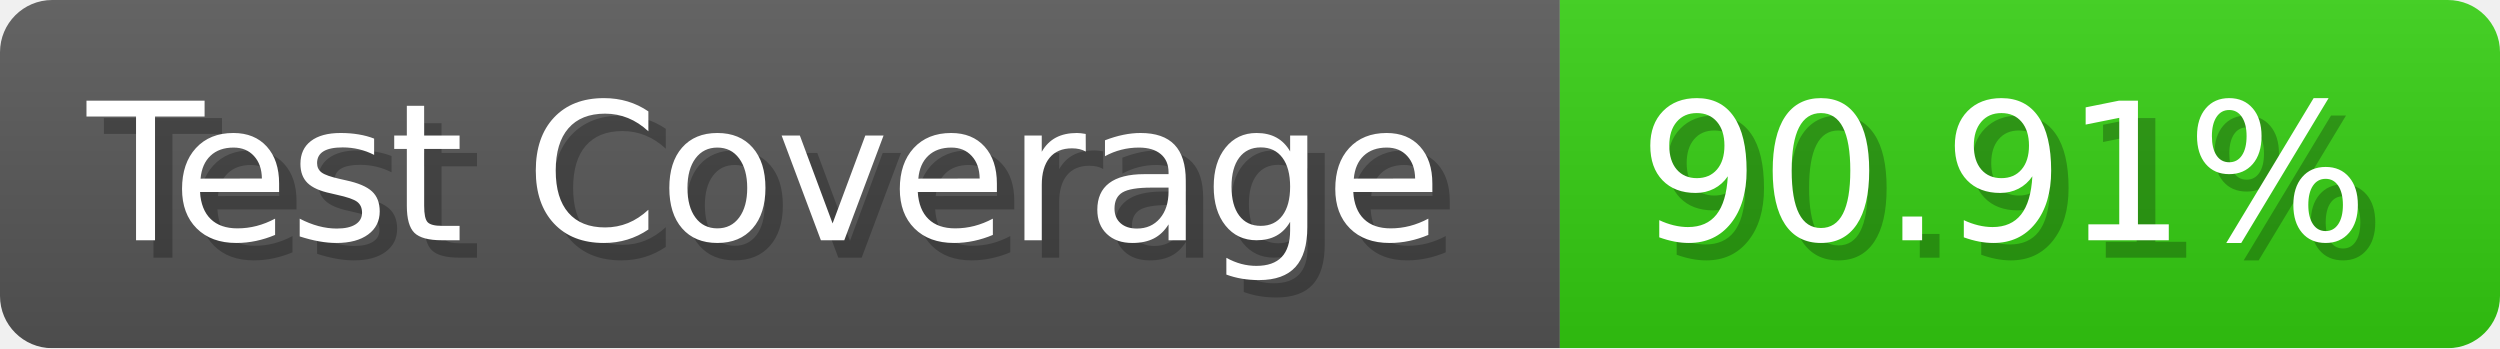
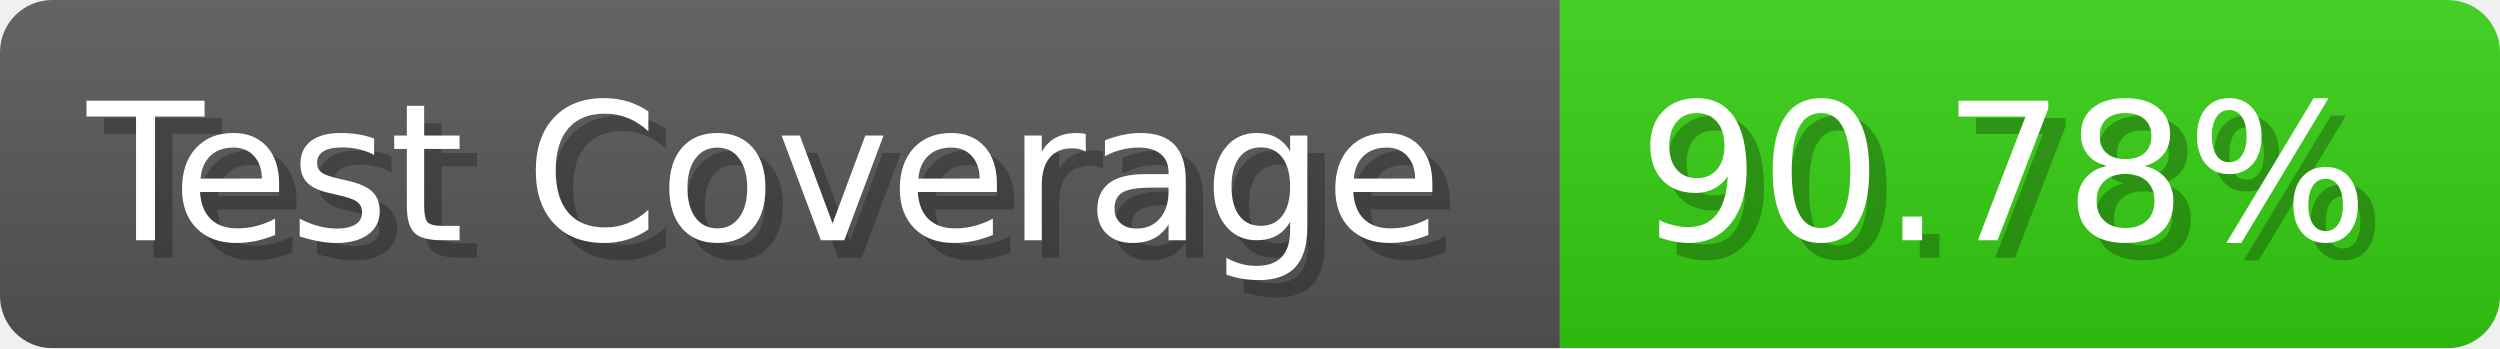
- <svg xmlns="http://www.w3.org/2000/svg" width="143.6" height="20" viewBox="0 0 1436 200" role="img" aria-label="Test Coverage: 90.91%">
+ <svg xmlns="http://www.w3.org/2000/svg" width="143.6" height="20" viewBox="0 0 1436 200" role="img" aria-label="Test Coverage: 90.78%">
  <linearGradient id="a" x2="0" y2="100%">
    <stop offset="0" stop-opacity=".1" stop-color="#EEE" />
    <stop offset="1" stop-opacity=".1" />
  </linearGradient>
  <mask id="m">
    <rect width="1436" height="200" rx="30" fill="#FFF" />
  </mask>
  <g mask="url(#m)">
    <rect width="896" height="200" fill="#555" />
    <rect width="540" height="200" fill="#3C1" x="896" />
    <rect width="1436" height="200" fill="url(#a)" />
  </g>
  <g aria-hidden="true" fill="#fff" text-anchor="start" font-family="Verdana,DejaVu Sans,sans-serif" font-size="110">
    <text x="60" y="148" textLength="796" fill="#000" opacity="0.25">Test Coverage</text>
    <text x="50" y="138" textLength="796">Test Coverage</text>
-     <text x="951" y="148" textLength="440" fill="#000" opacity="0.25">90.91%</text>
-     <text x="941" y="138" textLength="440">90.91%</text>
+     <text x="951" y="148" textLength="440" fill="#000" opacity="0.25">90.78%</text>
+     <text x="941" y="138" textLength="440">90.78%</text>
  </g>
</svg>
